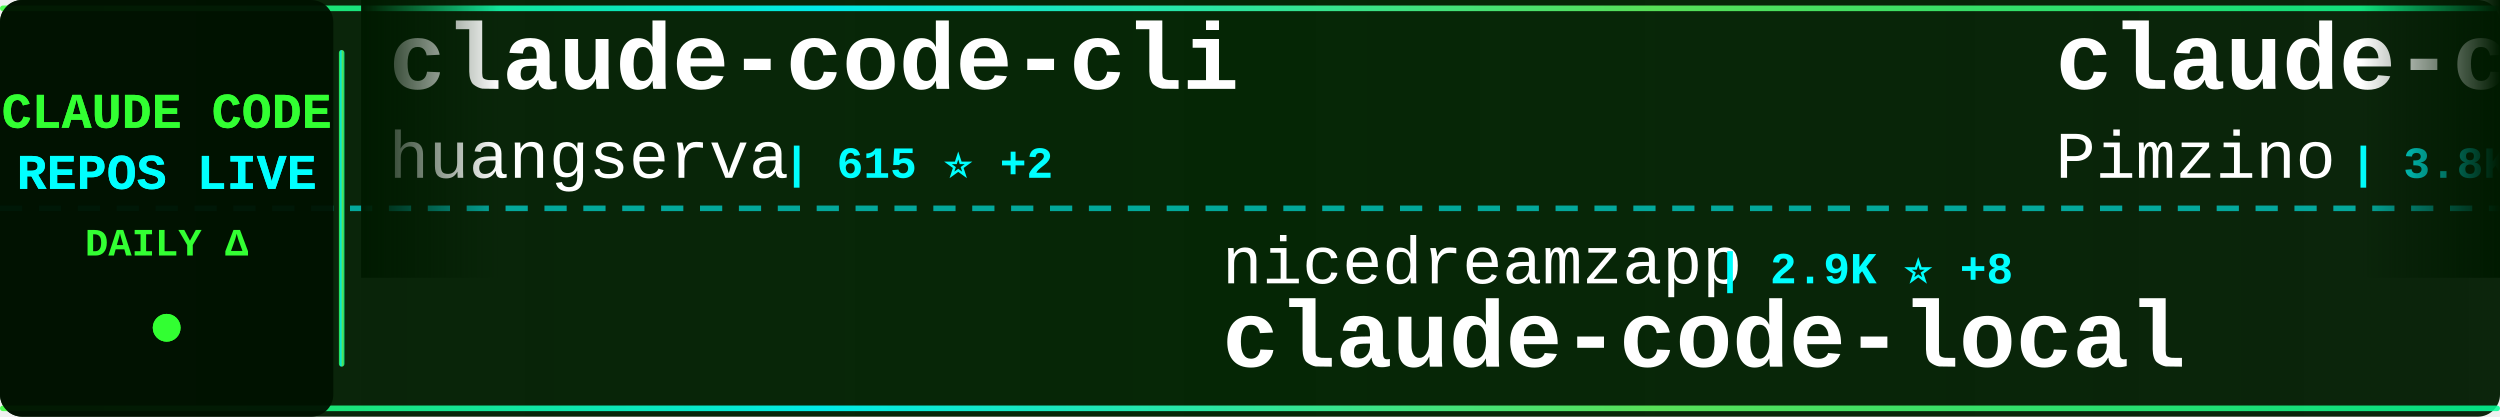
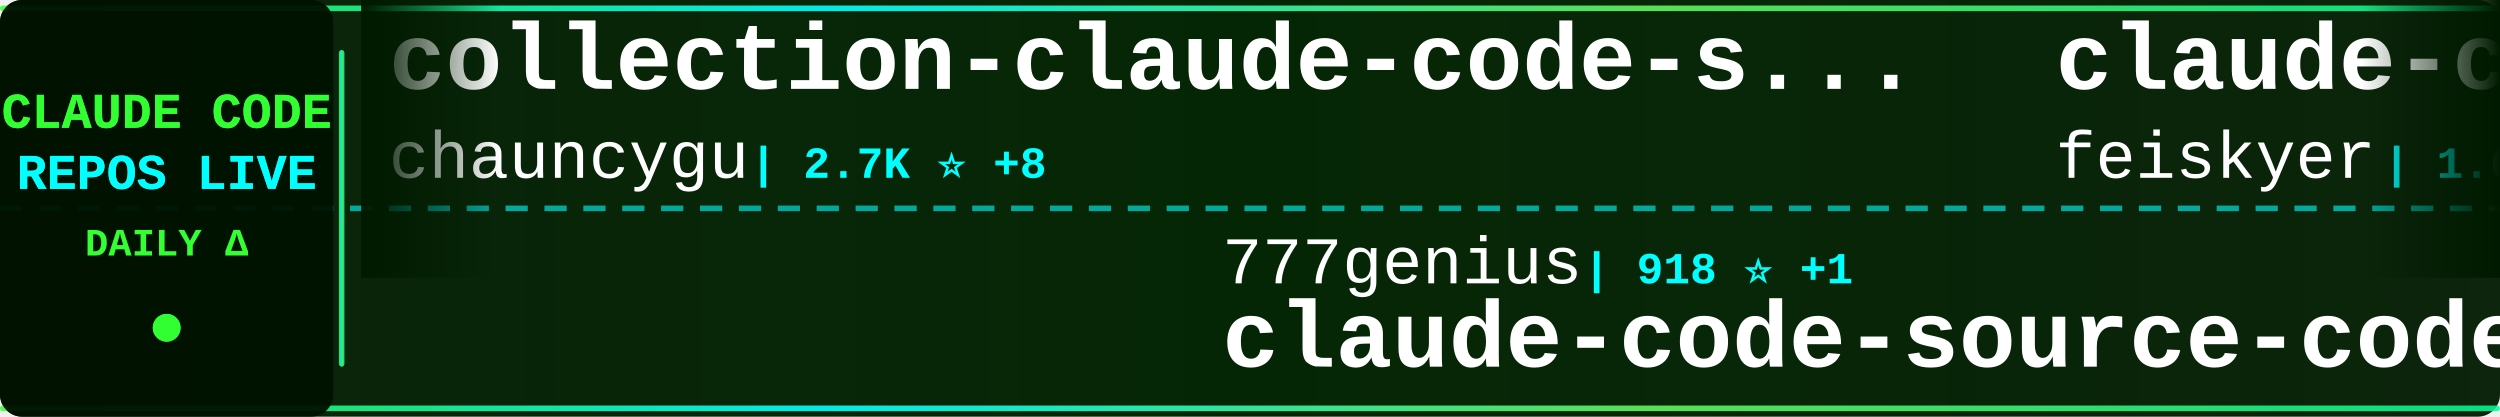
<svg xmlns="http://www.w3.org/2000/svg" width="900" height="150">
  <defs>
    <linearGradient id="tickerBg" x1="0%" y1="0%" x2="100%" y2="0%">
      <stop offset="0%" style="stop-color:#001a00;stop-opacity:0.95" />
      <stop offset="50%" style="stop-color:#002200;stop-opacity:0.98" />
      <stop offset="100%" style="stop-color:#001a00;stop-opacity:0.95" />
    </linearGradient>
    <linearGradient id="borderGrad" x1="0%" y1="0%" x2="100%" y2="0%">
      <stop offset="0%" style="stop-color:#33ff33;stop-opacity:0.85">
        <animate attributeName="stop-opacity" values="0.85;1;0.85" dur="2s" repeatCount="indefinite" />
      </stop>
      <stop offset="33%" style="stop-color:#00ffff;stop-opacity:0.9">
        <animate attributeName="stop-opacity" values="0.9;1;0.9" dur="2.2s" repeatCount="indefinite" />
      </stop>
      <stop offset="66%" style="stop-color:#66ff66;stop-opacity:0.85">
        <animate attributeName="stop-opacity" values="0.85;1;0.85" dur="1.8s" repeatCount="indefinite" />
      </stop>
      <stop offset="100%" style="stop-color:#00ff99;stop-opacity:0.85">
        <animate attributeName="stop-opacity" values="0.85;1;0.85" dur="2s" repeatCount="indefinite" />
      </stop>
    </linearGradient>
    <filter id="textGlow">
      <feGaussianBlur stdDeviation="0.1" result="coloredBlur" />
      <feMerge>
        <feMergeNode in="coloredBlur" />
        <feMergeNode in="SourceGraphic" />
      </feMerge>
    </filter>
    <filter id="metricGlow">
      <feGaussianBlur stdDeviation="0.2" result="coloredBlur" />
      <feMerge>
        <feMergeNode in="coloredBlur" />
        <feMergeNode in="SourceGraphic" />
      </feMerge>
    </filter>
    <linearGradient id="leftFade" x1="0%" y1="0%" x2="100%" y2="0%">
      <stop offset="0%" style="stop-color:#001a00;stop-opacity:1" />
      <stop offset="100%" style="stop-color:#001a00;stop-opacity:0" />
    </linearGradient>
    <linearGradient id="rightFade" x1="0%" y1="0%" x2="100%" y2="0%">
      <stop offset="0%" style="stop-color:#001a00;stop-opacity:0" />
      <stop offset="100%" style="stop-color:#001a00;stop-opacity:1" />
    </linearGradient>
  </defs>
  <rect width="900" height="150" fill="url(#tickerBg)" rx="8" />
  <rect x="0" y="2" width="900" height="2" fill="url(#borderGrad)" rx="1" />
  <rect x="0" y="146" width="900" height="2" fill="url(#borderGrad)" rx="1" />
  <line x1="0" y1="75" x2="900" y2="75" stroke="#00ffff" stroke-width="2" stroke-dasharray="8 6" opacity="0.6" />
  <rect x="0" y="0" width="120" height="150" fill="#001100" opacity="0.95" rx="8" />
  <text x="60" y="46" font-family="'Courier New', monospace" font-size="18" font-weight="bold" fill="#33ff33" text-anchor="middle" filter="url(#textGlow)">
    CLAUDE CODE
  </text>
  <text x="60" y="68" font-family="'Courier New', monospace" font-size="18" font-weight="bold" fill="#00ffff" text-anchor="middle" filter="url(#textGlow)">
    REPOS LIVE
  </text>
  <text x="60" y="92" font-family="'Courier New', monospace" font-size="14" font-weight="bold" fill="#33ff33" text-anchor="middle">
    DAILY Δ
  </text>
  <circle cx="60" cy="118" r="5" fill="#33ff33" filter="url(#metricGlow)">
    <animate attributeName="r" values="4;6;4" dur="1.5s" repeatCount="indefinite" />
    <animate attributeName="opacity" values="0.6;1;0.6" dur="1.5s" repeatCount="indefinite" />
  </circle>
  <rect x="122" y="18" width="2" height="114" fill="url(#borderGrad)" rx="1" />
  <clipPath id="tickerClip">
    <rect x="130" y="0" width="770" height="150" />
  </clipPath>
  <g clip-path="url(#tickerClip)">
    <g id="tickerItems">
      <animateTransform attributeName="transform" attributeType="XML" type="translate" from="0 0" to="-3000 0" dur="54s" repeatCount="indefinite" />
      <g transform="translate(0, 0)">
-         <text x="140" y="32" font-family="'Courier New', monospace" font-size="34" font-weight="bold" fill="#ffffff">claude-code-cli</text>
-         <text x="140" y="64" font-family="'Courier New', monospace" font-size="24" font-weight="normal" fill="#ffffff" opacity="1.0">huangserva</text>
-         <text x="282" y="64" font-family="'Courier New', monospace" font-size="16" font-weight="bold" fill="#00ffff"> | 615 ⭐ +2</text>
+         <text x="140" y="32" font-family="'Courier New', monospace" font-size="34" font-weight="bold" fill="#ffffff">collection-claude-code-s...</text>
+         <text x="140" y="64" font-family="'Courier New', monospace" font-size="24" font-weight="normal" fill="#ffffff" opacity="1.0">chauncygu</text>
+         <text x="270" y="64" font-family="'Courier New', monospace" font-size="16" font-weight="bold" fill="#00ffff"> | 2.7K ⭐ +8</text>
      </g>
      <g transform="translate(300, 0)">
-         <text x="140" y="102" font-family="'Courier New', monospace" font-size="24" font-weight="normal" fill="#ffffff" opacity="1.0">nicedreamzapp</text>
-         <text x="318" y="102" font-family="'Courier New', monospace" font-size="16" font-weight="bold" fill="#00ffff"> | 2.9K ⭐ +8</text>
-         <text x="140" y="132" font-family="'Courier New', monospace" font-size="34" font-weight="bold" fill="#ffffff">claude-code-local</text>
+         <text x="140" y="102" font-family="'Courier New', monospace" font-size="24" font-weight="normal" fill="#ffffff" opacity="1.0">777genius</text>
+         <text x="270" y="102" font-family="'Courier New', monospace" font-size="16" font-weight="bold" fill="#00ffff"> | 918 ⭐ +1</text>
+         <text x="140" y="132" font-family="'Courier New', monospace" font-size="34" font-weight="bold" fill="#ffffff">claude-code-source-code</text>
      </g>
      <g transform="translate(600, 0)">
-         <text x="140" y="32" font-family="'Courier New', monospace" font-size="34" font-weight="bold" fill="#ffffff">claude-code-spec-workflo...</text>
-         <text x="140" y="64" font-family="'Courier New', monospace" font-size="24" font-weight="normal" fill="#ffffff" opacity="1.0">Pimzino</text>
-         <text x="246" y="64" font-family="'Courier New', monospace" font-size="16" font-weight="bold" fill="#00ffff"> | 3.8K ⭐ +4</text>
+         <text x="140" y="32" font-family="'Courier New', monospace" font-size="34" font-weight="bold" fill="#ffffff">claude-code-settings</text>
+         <text x="140" y="64" font-family="'Courier New', monospace" font-size="24" font-weight="normal" fill="#ffffff" opacity="1.0">feiskyer</text>
+         <text x="258" y="64" font-family="'Courier New', monospace" font-size="16" font-weight="bold" fill="#00ffff"> | 1.6K ⭐ +1</text>
      </g>
      <g transform="translate(900, 0)">
-         <text x="140" y="102" font-family="'Courier New', monospace" font-size="24" font-weight="normal" fill="#ffffff" opacity="1.0">huangjia2019</text>
-         <text x="306" y="102" font-family="'Courier New', monospace" font-size="16" font-weight="bold" fill="#00ffff"> | 915 ⭐ +9</text>
-         <text x="140" y="132" font-family="'Courier New', monospace" font-size="34" font-weight="bold" fill="#ffffff">claude-code-engineering</text>
+         <text x="140" y="102" font-family="'Courier New', monospace" font-size="24" font-weight="normal" fill="#ffffff" opacity="1.0">Yeachan-Heo</text>
+         <text x="294" y="102" font-family="'Courier New', monospace" font-size="16" font-weight="bold" fill="#00ffff"> | 37.3K ⭐ +73</text>
+         <text x="140" y="132" font-family="'Courier New', monospace" font-size="34" font-weight="bold" fill="#ffffff">oh-my-claudecode</text>
      </g>
      <g transform="translate(1200, 0)">
-         <text x="140" y="32" font-family="'Courier New', monospace" font-size="34" font-weight="bold" fill="#ffffff">claude-code-proxy</text>
-         <text x="140" y="64" font-family="'Courier New', monospace" font-size="24" font-weight="normal" fill="#ffffff" opacity="1.0">fuergaosi233</text>
-         <text x="306" y="64" font-family="'Courier New', monospace" font-size="16" font-weight="bold" fill="#00ffff"> | 2.7K ⭐ +1</text>
+         <text x="140" y="32" font-family="'Courier New', monospace" font-size="34" font-weight="bold" fill="#ffffff">free-claude-code</text>
+         <text x="140" y="64" font-family="'Courier New', monospace" font-size="24" font-weight="normal" fill="#ffffff" opacity="1.0">Alishahryar1</text>
+         <text x="306" y="64" font-family="'Courier New', monospace" font-size="16" font-weight="bold" fill="#00ffff"> | 38.0K ⭐ +162</text>
      </g>
      <g transform="translate(1500, 0)">
-         <text x="140" y="102" font-family="'Courier New', monospace" font-size="24" font-weight="normal" fill="#ffffff" opacity="1.0">disler</text>
-         <text x="234" y="102" font-family="'Courier New', monospace" font-size="16" font-weight="bold" fill="#00ffff"> | 1.4K ⭐ +5</text>
-         <text x="140" y="132" font-family="'Courier New', monospace" font-size="34" font-weight="bold" fill="#ffffff">pi-vs-claude-code</text>
+         <text x="140" y="102" font-family="'Courier New', monospace" font-size="24" font-weight="normal" fill="#ffffff" opacity="1.0">affaan-m</text>
+         <text x="258" y="102" font-family="'Courier New', monospace" font-size="16" font-weight="bold" fill="#00ffff"> | 224.7K ⭐ +586</text>
+         <text x="140" y="132" font-family="'Courier New', monospace" font-size="34" font-weight="bold" fill="#ffffff">ECC</text>
      </g>
      <g transform="translate(1800, 0)">
-         <text x="140" y="32" font-family="'Courier New', monospace" font-size="34" font-weight="bold" fill="#ffffff">Dive-into-Claude-Code</text>
-         <text x="140" y="64" font-family="'Courier New', monospace" font-size="24" font-weight="normal" fill="#ffffff" opacity="1.0">VILA-Lab</text>
-         <text x="258" y="64" font-family="'Courier New', monospace" font-size="16" font-weight="bold" fill="#00ffff"> | 1.8K ⭐ +11</text>
+         <text x="140" y="32" font-family="'Courier New', monospace" font-size="34" font-weight="bold" fill="#ffffff">ClaudeCodeAgents</text>
+         <text x="140" y="64" font-family="'Courier New', monospace" font-size="24" font-weight="normal" fill="#ffffff" opacity="1.0">darcyegb</text>
+         <text x="258" y="64" font-family="'Courier New', monospace" font-size="16" font-weight="bold" fill="#00ffff"> | 740 ⭐ +3</text>
      </g>
      <g transform="translate(2100, 0)">
        <text x="140" y="102" font-family="'Courier New', monospace" font-size="24" font-weight="normal" fill="#ffffff" opacity="1.0">shareAI-lab</text>
-         <text x="294" y="102" font-family="'Courier New', monospace" font-size="16" font-weight="bold" fill="#00ffff"> | 69.4K ⭐ +207</text>
+         <text x="294" y="102" font-family="'Courier New', monospace" font-size="16" font-weight="bold" fill="#00ffff"> | 69.5K ⭐ +211</text>
        <text x="140" y="132" font-family="'Courier New', monospace" font-size="34" font-weight="bold" fill="#ffffff">learn-claude-code</text>
      </g>
      <g transform="translate(2400, 0)">
-         <text x="140" y="32" font-family="'Courier New', monospace" font-size="34" font-weight="bold" fill="#ffffff">claude-code-book</text>
-         <text x="140" y="64" font-family="'Courier New', monospace" font-size="24" font-weight="normal" fill="#ffffff" opacity="1.0">lintsinghua</text>
-         <text x="294" y="64" font-family="'Courier New', monospace" font-size="16" font-weight="bold" fill="#00ffff"> | 3.8K ⭐ +12</text>
+         <text x="140" y="32" font-family="'Courier New', monospace" font-size="34" font-weight="bold" fill="#ffffff">my-claude-code-setup</text>
+         <text x="140" y="64" font-family="'Courier New', monospace" font-size="24" font-weight="normal" fill="#ffffff" opacity="1.0">centminmod</text>
+         <text x="282" y="64" font-family="'Courier New', monospace" font-size="16" font-weight="bold" fill="#00ffff"> | 2.4K ⭐ +1</text>
      </g>
      <g transform="translate(2700, 0)">
-         <text x="140" y="102" font-family="'Courier New', monospace" font-size="24" font-weight="normal" fill="#ffffff" opacity="1.0">ykdojo</text>
-         <text x="234" y="102" font-family="'Courier New', monospace" font-size="16" font-weight="bold" fill="#00ffff"> | 9.0K ⭐ +7</text>
-         <text x="140" y="132" font-family="'Courier New', monospace" font-size="34" font-weight="bold" fill="#ffffff">claude-code-tips</text>
+         <text x="140" y="102" font-family="'Courier New', monospace" font-size="24" font-weight="normal" fill="#ffffff" opacity="1.0">Windy3f3f3f3f</text>
+         <text x="318" y="102" font-family="'Courier New', monospace" font-size="16" font-weight="bold" fill="#00ffff"> | 2.0K ⭐ +123</text>
+         <text x="140" y="132" font-family="'Courier New', monospace" font-size="34" font-weight="bold" fill="#ffffff">claude-code-from-scratch</text>
      </g>
      <g transform="translate(3000, 0)">
-         <text x="140" y="32" font-family="'Courier New', monospace" font-size="34" font-weight="bold" fill="#ffffff">claude-code-cli</text>
-         <text x="140" y="64" font-family="'Courier New', monospace" font-size="24" font-weight="normal" fill="#ffffff" opacity="1.0">huangserva</text>
-         <text x="282" y="64" font-family="'Courier New', monospace" font-size="16" font-weight="bold" fill="#00ffff"> | 615 ⭐ +2</text>
+         <text x="140" y="32" font-family="'Courier New', monospace" font-size="34" font-weight="bold" fill="#ffffff">collection-claude-code-s...</text>
+         <text x="140" y="64" font-family="'Courier New', monospace" font-size="24" font-weight="normal" fill="#ffffff" opacity="1.0">chauncygu</text>
+         <text x="270" y="64" font-family="'Courier New', monospace" font-size="16" font-weight="bold" fill="#00ffff"> | 2.7K ⭐ +8</text>
      </g>
      <g transform="translate(3300, 0)">
-         <text x="140" y="102" font-family="'Courier New', monospace" font-size="24" font-weight="normal" fill="#ffffff" opacity="1.0">nicedreamzapp</text>
-         <text x="318" y="102" font-family="'Courier New', monospace" font-size="16" font-weight="bold" fill="#00ffff"> | 2.9K ⭐ +8</text>
-         <text x="140" y="132" font-family="'Courier New', monospace" font-size="34" font-weight="bold" fill="#ffffff">claude-code-local</text>
+         <text x="140" y="102" font-family="'Courier New', monospace" font-size="24" font-weight="normal" fill="#ffffff" opacity="1.0">777genius</text>
+         <text x="270" y="102" font-family="'Courier New', monospace" font-size="16" font-weight="bold" fill="#00ffff"> | 918 ⭐ +1</text>
+         <text x="140" y="132" font-family="'Courier New', monospace" font-size="34" font-weight="bold" fill="#ffffff">claude-code-source-code</text>
      </g>
      <g transform="translate(3600, 0)">
-         <text x="140" y="32" font-family="'Courier New', monospace" font-size="34" font-weight="bold" fill="#ffffff">claude-code-spec-workflo...</text>
-         <text x="140" y="64" font-family="'Courier New', monospace" font-size="24" font-weight="normal" fill="#ffffff" opacity="1.0">Pimzino</text>
-         <text x="246" y="64" font-family="'Courier New', monospace" font-size="16" font-weight="bold" fill="#00ffff"> | 3.8K ⭐ +4</text>
+         <text x="140" y="32" font-family="'Courier New', monospace" font-size="34" font-weight="bold" fill="#ffffff">claude-code-settings</text>
+         <text x="140" y="64" font-family="'Courier New', monospace" font-size="24" font-weight="normal" fill="#ffffff" opacity="1.0">feiskyer</text>
+         <text x="258" y="64" font-family="'Courier New', monospace" font-size="16" font-weight="bold" fill="#00ffff"> | 1.6K ⭐ +1</text>
      </g>
      <g transform="translate(3900, 0)">
-         <text x="140" y="102" font-family="'Courier New', monospace" font-size="24" font-weight="normal" fill="#ffffff" opacity="1.0">huangjia2019</text>
-         <text x="306" y="102" font-family="'Courier New', monospace" font-size="16" font-weight="bold" fill="#00ffff"> | 915 ⭐ +9</text>
-         <text x="140" y="132" font-family="'Courier New', monospace" font-size="34" font-weight="bold" fill="#ffffff">claude-code-engineering</text>
+         <text x="140" y="102" font-family="'Courier New', monospace" font-size="24" font-weight="normal" fill="#ffffff" opacity="1.0">Yeachan-Heo</text>
+         <text x="294" y="102" font-family="'Courier New', monospace" font-size="16" font-weight="bold" fill="#00ffff"> | 37.3K ⭐ +73</text>
+         <text x="140" y="132" font-family="'Courier New', monospace" font-size="34" font-weight="bold" fill="#ffffff">oh-my-claudecode</text>
      </g>
    </g>
  </g>
  <rect x="130" y="0" width="50" height="100" fill="url(#leftFade)" />
  <rect x="850" y="0" width="50" height="100" fill="url(#rightFade)" />
</svg>
